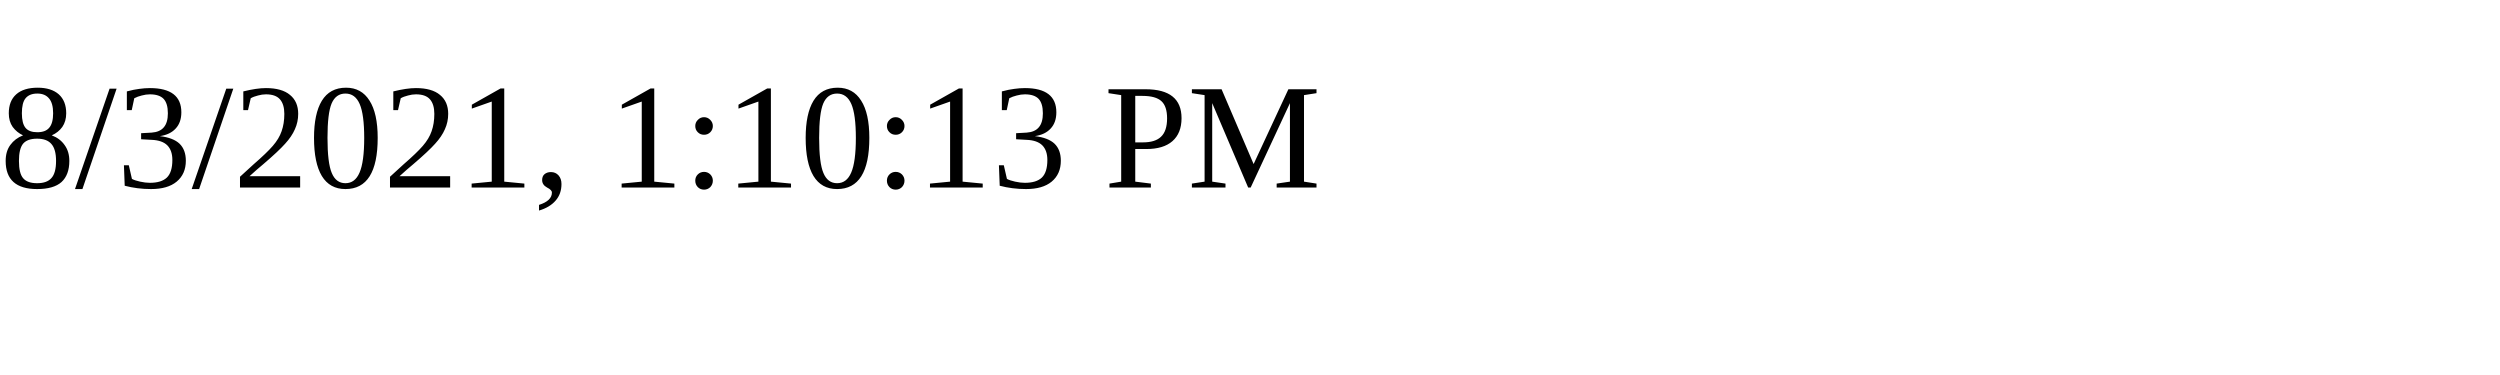
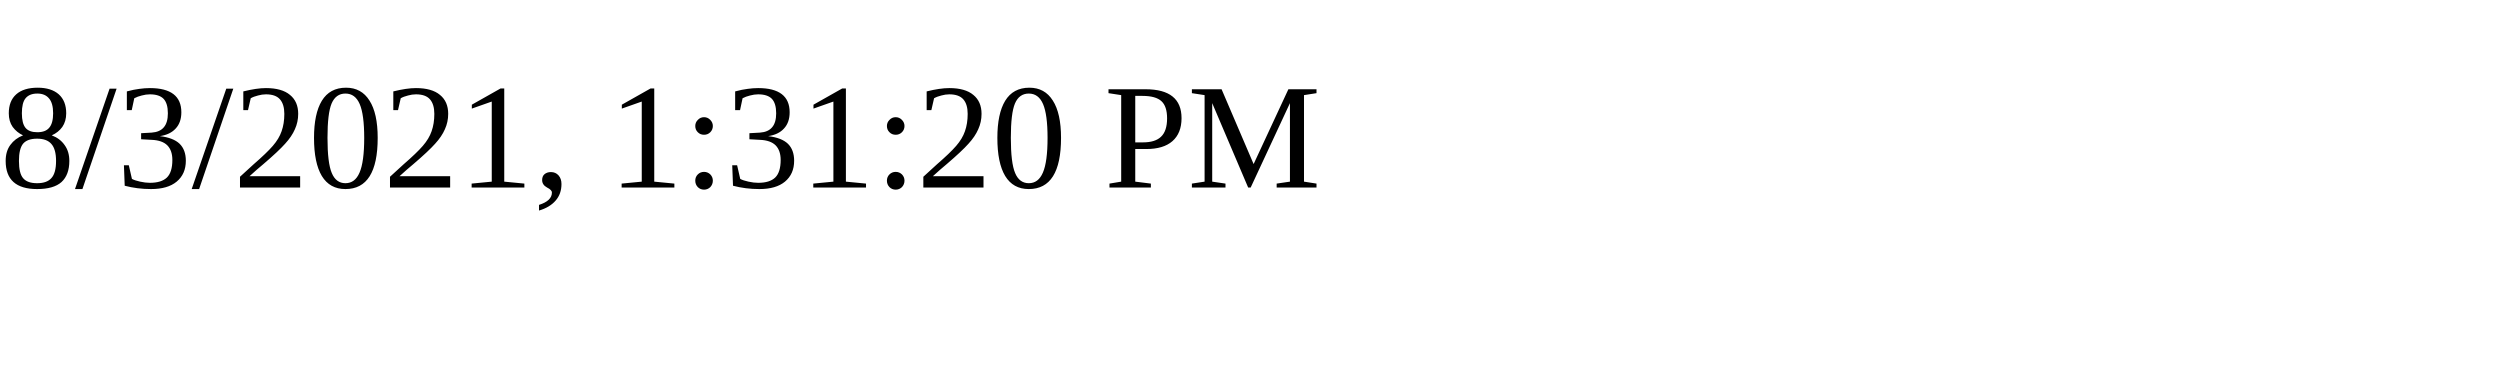
<svg xmlns="http://www.w3.org/2000/svg" height="30" width="200">
-   <text x="0" y="15">8/3/2021, 1:10:13 PM</text>
+   <text x="0" y="15">8/3/2021, 1:31:20 PM</text>
</svg>
